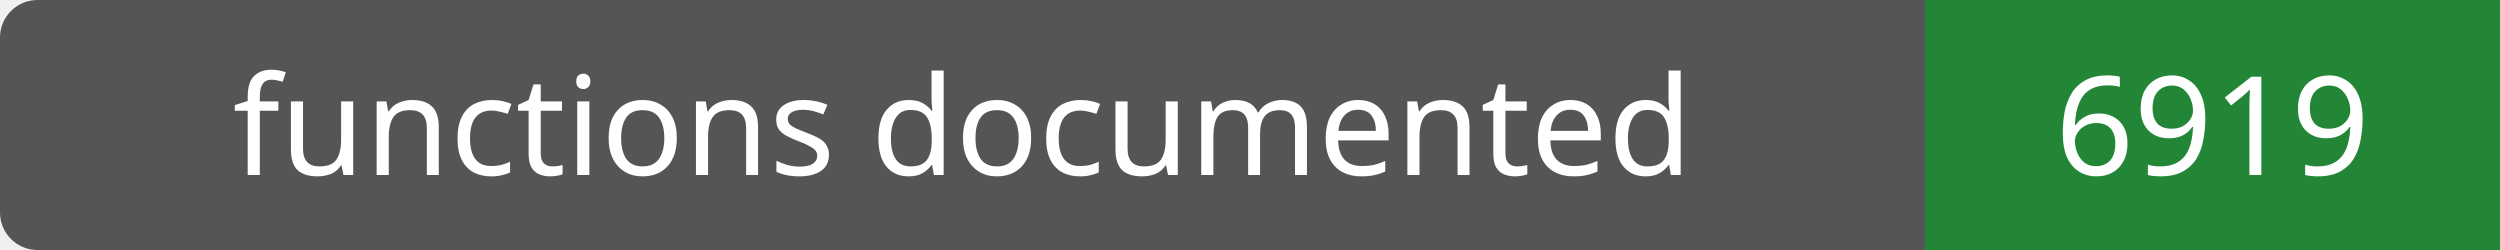
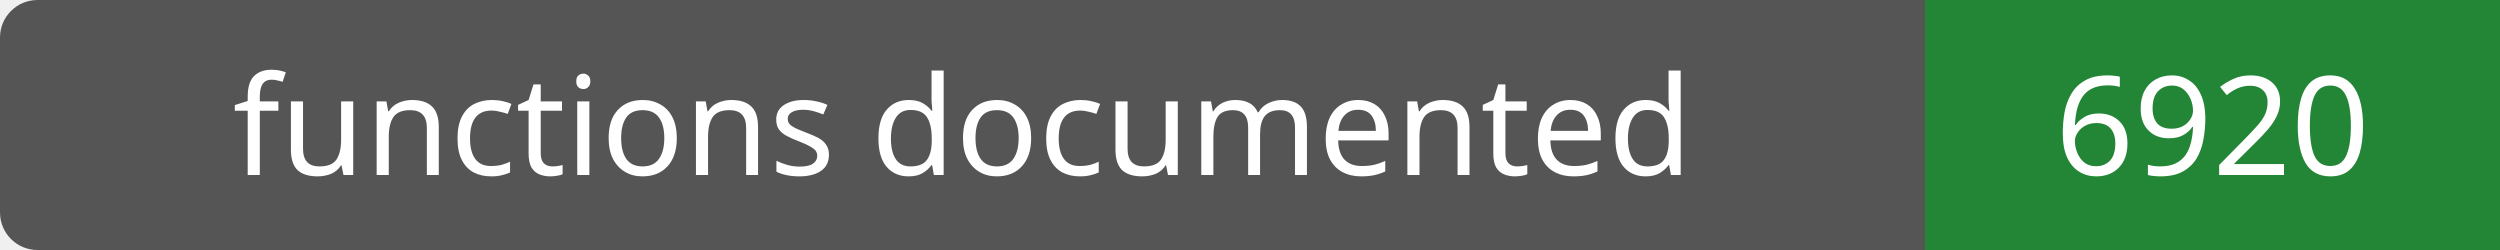
- <svg xmlns="http://www.w3.org/2000/svg" width="200" height="20" role="img" aria-label="functions documented: 6919">
+ <svg xmlns="http://www.w3.org/2000/svg" width="200" height="20" role="img" aria-label="functions documented: 6920">
  <rect width="200" height="20" rx="3" fill="#555" />
  <path fill="#238636" d="M154 0h46v20H154z" />
  <g fill="#fff" text-anchor="middle" font-family="Verdana,sans-serif" font-size="11">
    <text x="77.0" y="14">functions documented</text>
-     <text x="177.0" y="14">6919</text>
+     <text x="177.0" y="14">6920</text>
  </g>
</svg>
